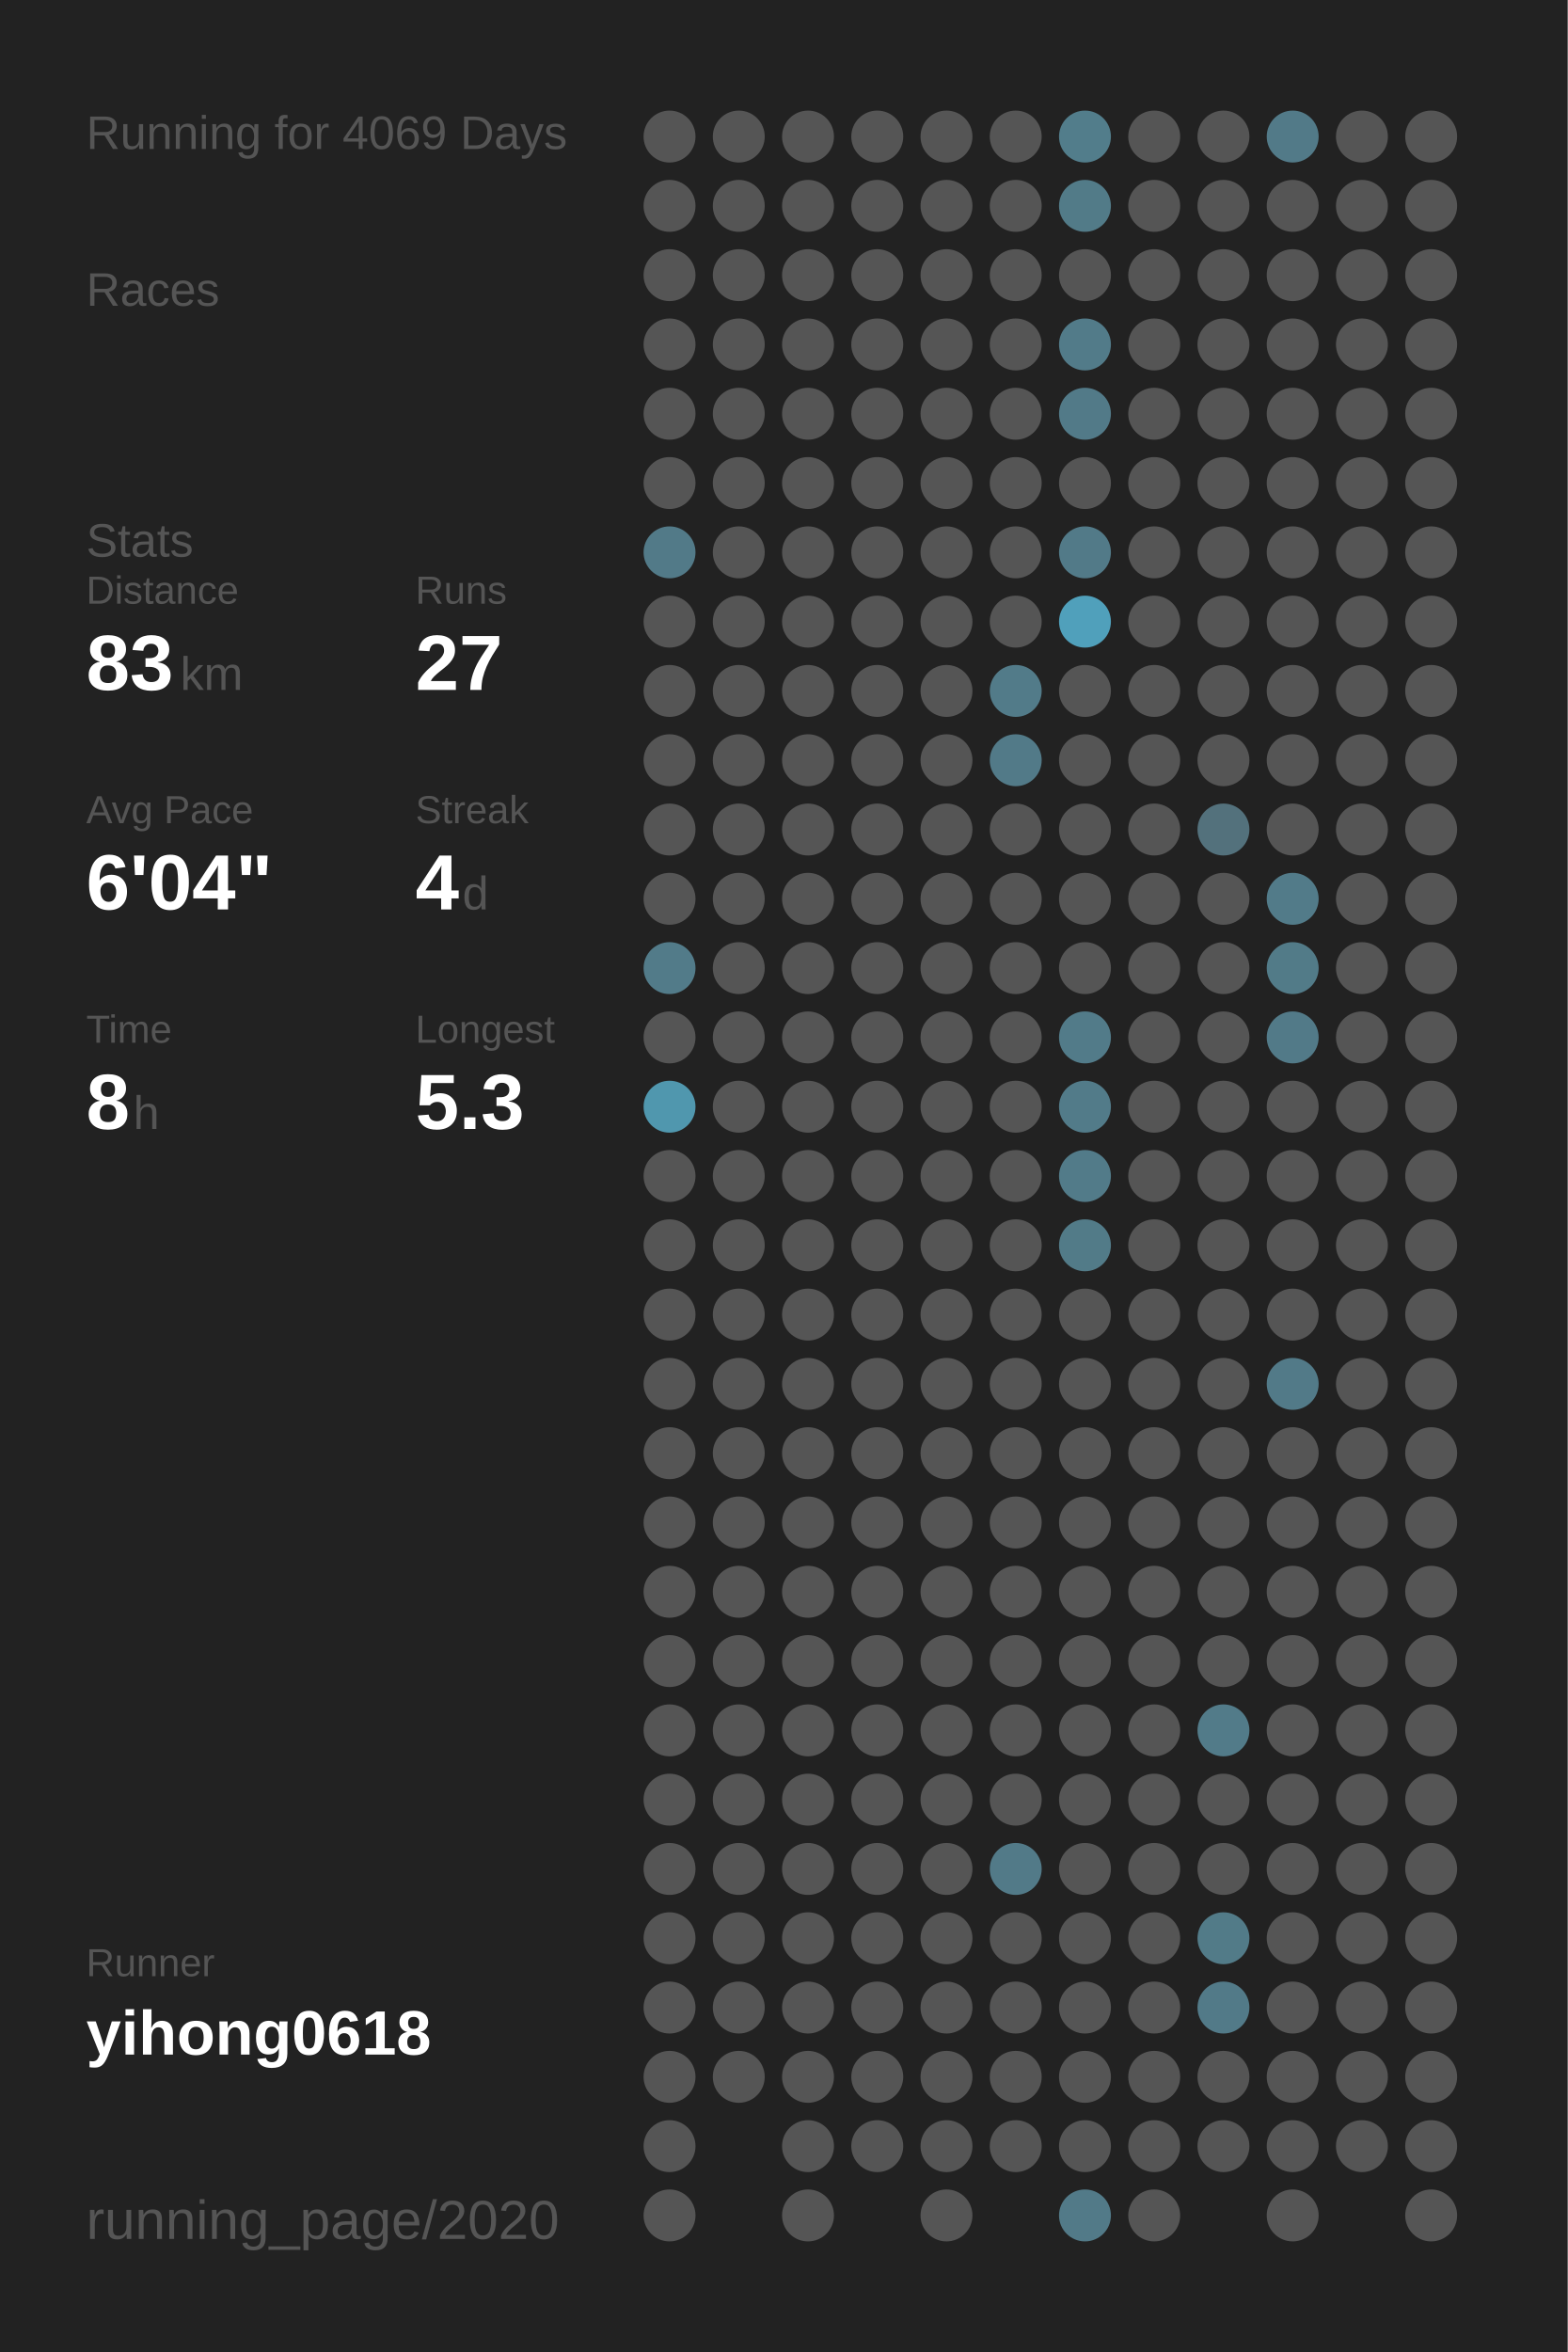
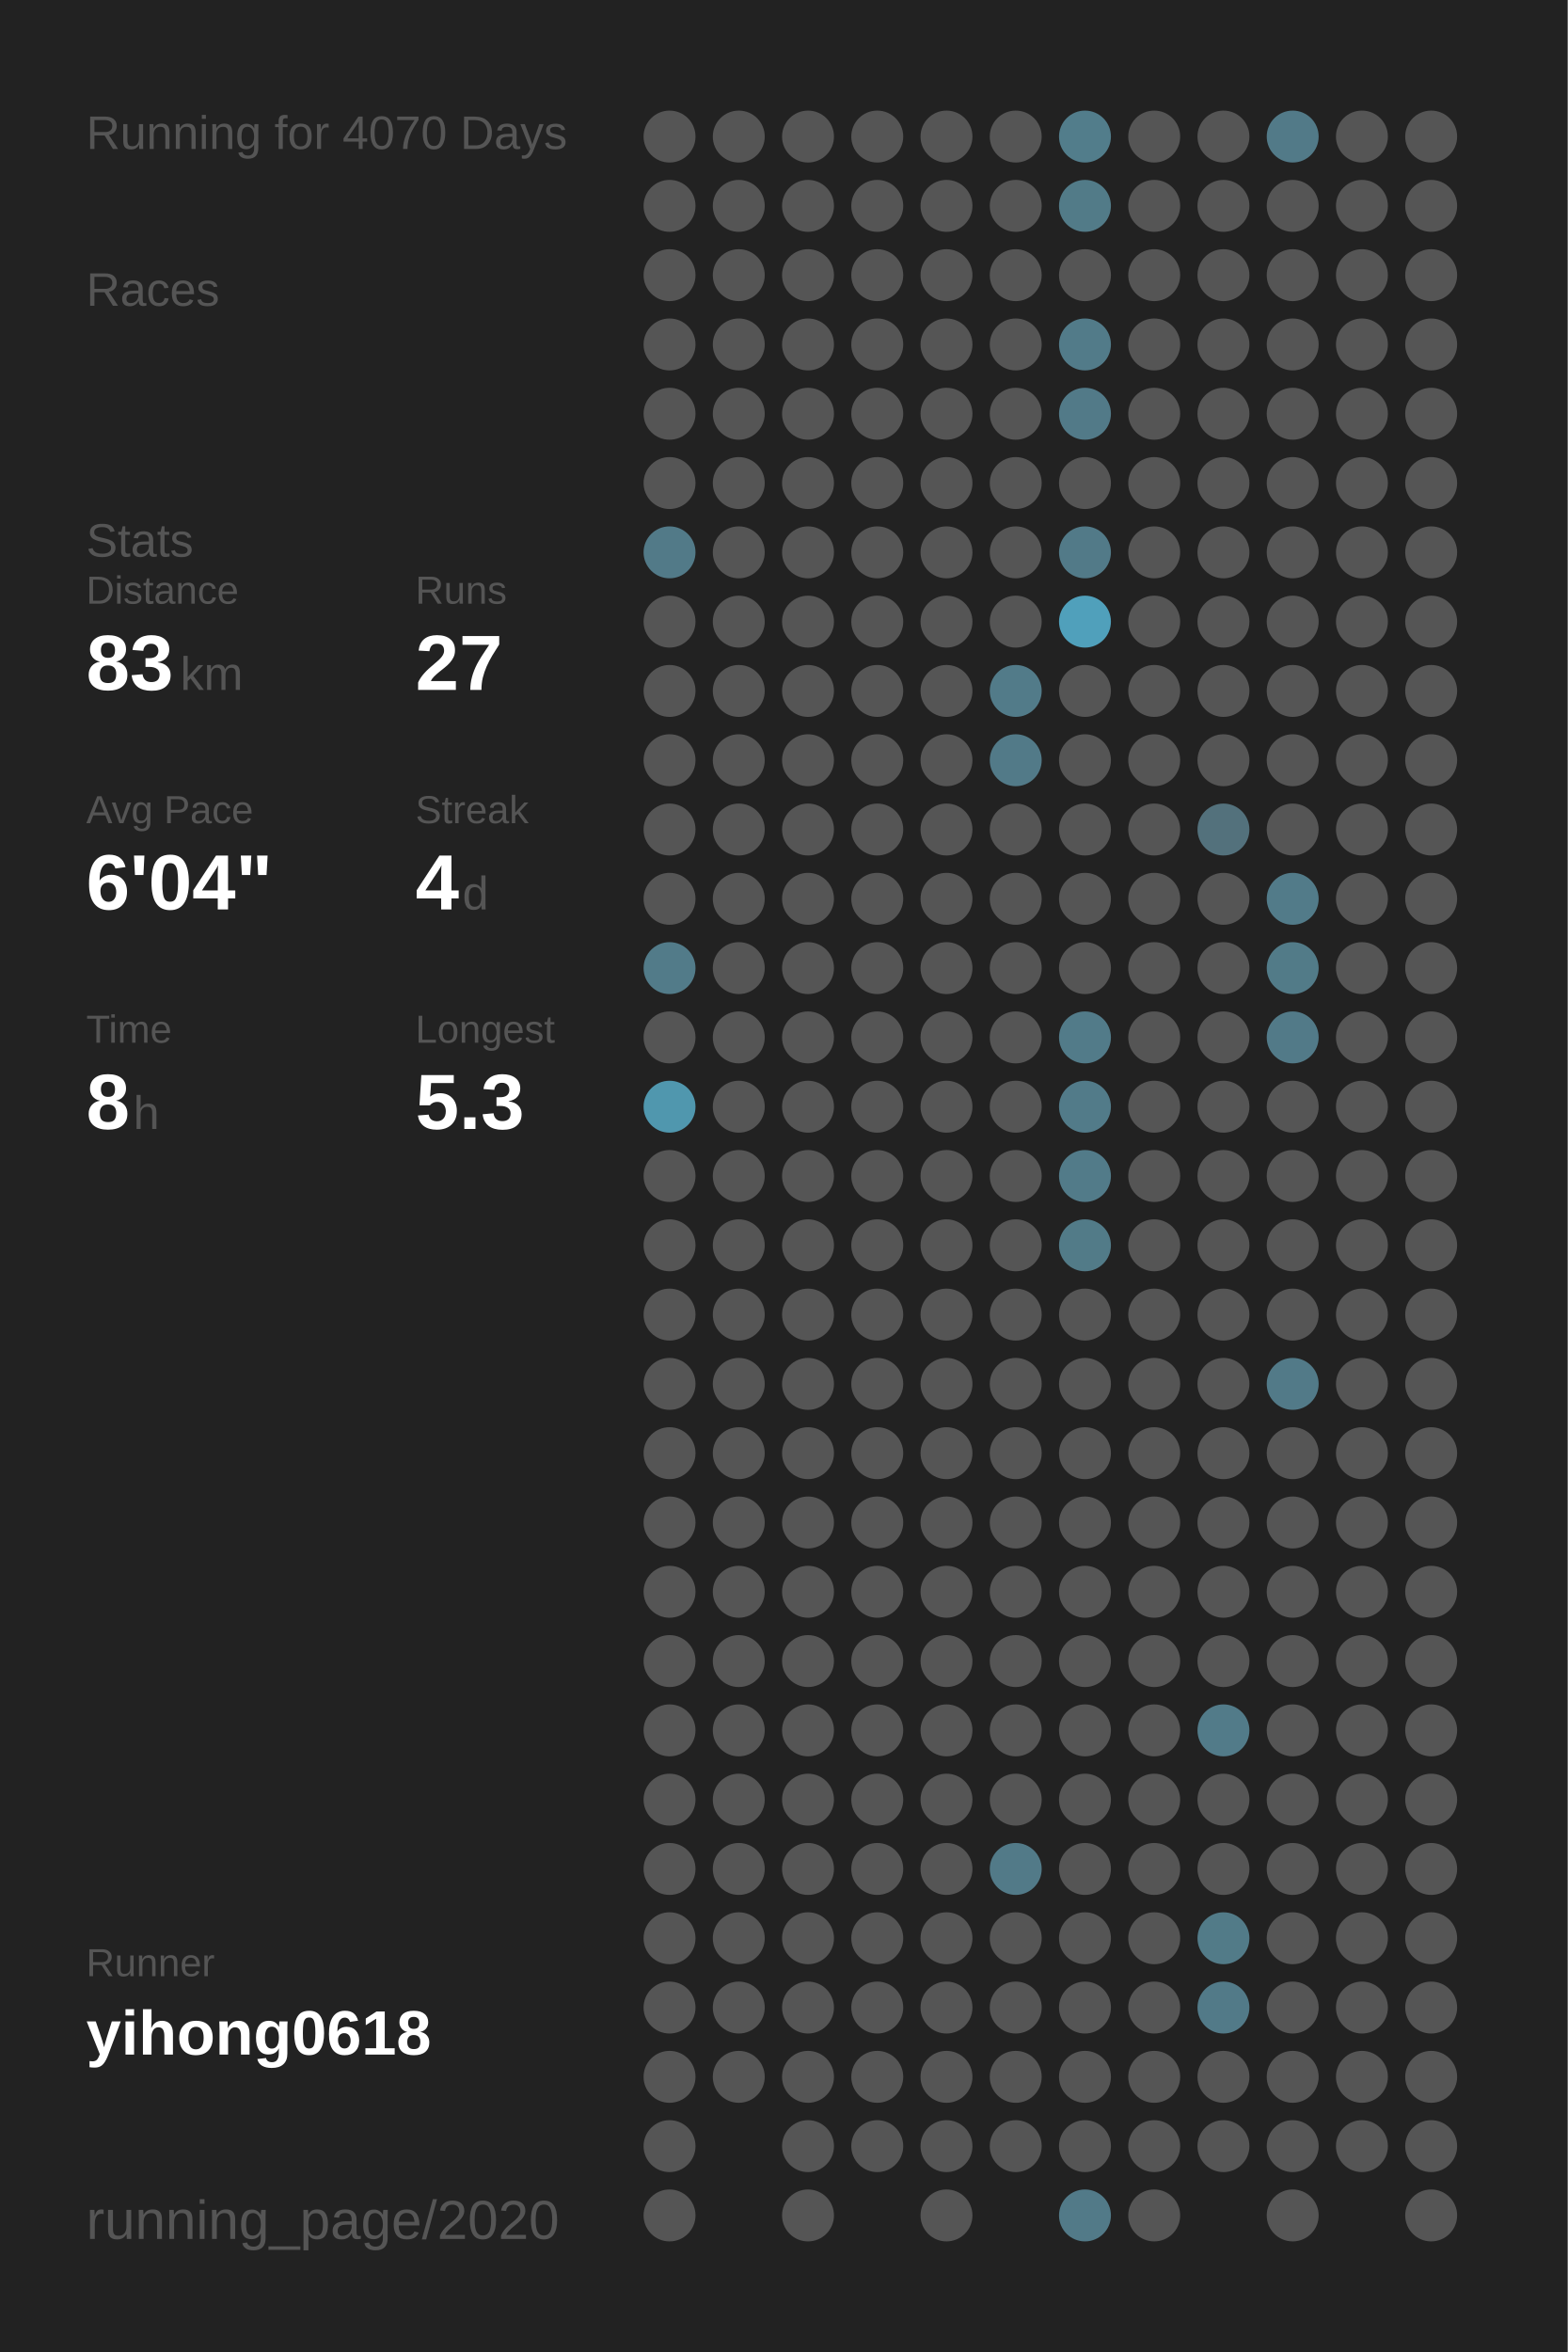
<svg xmlns="http://www.w3.org/2000/svg" baseProfile="full" height="300mm" version="1.1" viewBox="0,0,200,300" width="200mm">
  <defs />
  <rect fill="#222222" height="300" width="200" x="0" y="0" />
-   <text fill="#555555" style="font-size:6px; font-family:Arial;" x="11" y="19">Running for 4069 Days</text>
+   <text fill="#555555" style="font-size:6px; font-family:Arial;" x="11" y="19">Running for 4070 Days</text>
  <text fill="#555555" style="font-size:6px; font-family:Arial;" x="11" y="39">Races</text>
  <text fill="#555555" style="font-size:6px; font-family:Arial;" x="11" y="71">Stats</text>
  <text fill="#555555" style="font-size:5px; font-family:Arial;" x="11" y="77">Distance</text>
  <text fill="#FFFFFF" style="font-size:10px; font-family:Arial; font-weight:bold;" x="11" y="88">83</text>
  <text fill="#555555" style="font-size:6px; font-family:Arial;" x="23" y="88">km</text>
  <text fill="#555555" style="font-size:5px; font-family:Arial;" x="53" y="77">Runs</text>
  <text fill="#FFFFFF" style="font-size:10px; font-family:Arial; font-weight:bold;" x="53" y="88">27</text>
  <text fill="#555555" style="font-size:5px; font-family:Arial;" x="11" y="105">Avg Pace</text>
  <text fill="#FFFFFF" style="font-size:10px; font-family:Arial; font-weight:bold;" x="11" y="116">6'04"</text>
  <text fill="#555555" style="font-size:5px; font-family:Arial;" x="53" y="105">Streak</text>
  <text fill="#FFFFFF" style="font-size:10px; font-family:Arial; font-weight:bold;" x="53" y="116">4</text>
  <text fill="#555555" style="font-size:6px; font-family:Arial;" x="59" y="116">d</text>
  <text fill="#555555" style="font-size:5px; font-family:Arial;" x="11" y="133">Time</text>
  <text fill="#FFFFFF" style="font-size:10px; font-family:Arial; font-weight:bold;" x="11" y="144">8</text>
  <text fill="#555555" style="font-size:6px; font-family:Arial;" x="17" y="144">h</text>
  <text fill="#555555" style="font-size:5px; font-family:Arial;" x="53" y="133">Longest</text>
  <text fill="#FFFFFF" style="font-size:10px; font-family:Arial; font-weight:bold;" x="53" y="144">5.3</text>
  <text fill="#555555" style="font-size:5px; font-family:Arial;" x="11" y="252.065">Runner</text>
  <text fill="#FFFFFF" style="font-size:8px; font-family:Arial; font-weight:bold;" x="11" y="262.065">yihong0618</text>
  <text fill="#555555" style="font-size:7px; font-family:Arial;" x="11" y="285.581">running_page/2020</text>
  <circle cx="85.417" cy="17.419" fill="#555555" r="3.312" />
  <circle cx="85.417" cy="26.258" fill="#555555" r="3.312" />
  <circle cx="85.417" cy="35.097" fill="#555555" r="3.312" />
  <circle cx="85.417" cy="43.935" fill="#555555" r="3.312" />
  <circle cx="85.417" cy="52.774" fill="#555555" r="3.312" />
  <circle cx="85.417" cy="61.613" fill="#555555" r="3.312" />
  <circle cx="85.417" cy="70.452" fill="#527a88" r="3.312" />
  <circle cx="85.417" cy="79.29" fill="#555555" r="3.312" />
  <circle cx="85.417" cy="88.129" fill="#555555" r="3.312" />
  <circle cx="85.417" cy="96.968" fill="#555555" r="3.312" />
  <circle cx="85.417" cy="105.806" fill="#555555" r="3.312" />
  <circle cx="85.417" cy="114.645" fill="#555555" r="3.312" />
  <circle cx="85.417" cy="123.484" fill="#527b89" r="3.312" />
  <circle cx="85.417" cy="132.323" fill="#555555" r="3.312" />
  <circle cx="85.417" cy="141.161" fill="#5097ae" r="3.312" />
  <circle cx="85.417" cy="150" fill="#555555" r="3.312" />
  <circle cx="85.417" cy="158.839" fill="#555555" r="3.312" />
  <circle cx="85.417" cy="167.677" fill="#555555" r="3.312" />
  <circle cx="85.417" cy="176.516" fill="#555555" r="3.312" />
  <circle cx="85.417" cy="185.355" fill="#555555" r="3.312" />
  <circle cx="85.417" cy="194.194" fill="#555555" r="3.312" />
  <circle cx="85.417" cy="203.032" fill="#555555" r="3.312" />
  <circle cx="85.417" cy="211.871" fill="#555555" r="3.312" />
  <circle cx="85.417" cy="220.71" fill="#555555" r="3.312" />
  <circle cx="85.417" cy="229.548" fill="#555555" r="3.312" />
  <circle cx="85.417" cy="238.387" fill="#555555" r="3.312" />
  <circle cx="85.417" cy="247.226" fill="#555555" r="3.312" />
  <circle cx="85.417" cy="256.065" fill="#555555" r="3.312" />
  <circle cx="85.417" cy="264.903" fill="#555555" r="3.312" />
  <circle cx="85.417" cy="273.742" fill="#555555" r="3.312" />
  <circle cx="85.417" cy="282.581" fill="#555555" r="3.312" />
  <circle cx="94.25" cy="17.419" fill="#555555" r="3.312" />
  <circle cx="94.25" cy="26.258" fill="#555555" r="3.312" />
  <circle cx="94.25" cy="35.097" fill="#555555" r="3.312" />
  <circle cx="94.25" cy="43.935" fill="#555555" r="3.312" />
  <circle cx="94.25" cy="52.774" fill="#555555" r="3.312" />
  <circle cx="94.25" cy="61.613" fill="#555555" r="3.312" />
  <circle cx="94.25" cy="70.452" fill="#555555" r="3.312" />
  <circle cx="94.25" cy="79.29" fill="#555555" r="3.312" />
  <circle cx="94.25" cy="88.129" fill="#555555" r="3.312" />
  <circle cx="94.25" cy="96.968" fill="#555555" r="3.312" />
  <circle cx="94.25" cy="105.806" fill="#555555" r="3.312" />
  <circle cx="94.25" cy="114.645" fill="#555555" r="3.312" />
  <circle cx="94.25" cy="123.484" fill="#555555" r="3.312" />
  <circle cx="94.25" cy="132.323" fill="#555555" r="3.312" />
  <circle cx="94.25" cy="141.161" fill="#555555" r="3.312" />
  <circle cx="94.25" cy="150" fill="#555555" r="3.312" />
  <circle cx="94.25" cy="158.839" fill="#555555" r="3.312" />
  <circle cx="94.25" cy="167.677" fill="#555555" r="3.312" />
  <circle cx="94.25" cy="176.516" fill="#555555" r="3.312" />
  <circle cx="94.25" cy="185.355" fill="#555555" r="3.312" />
  <circle cx="94.25" cy="194.194" fill="#555555" r="3.312" />
  <circle cx="94.25" cy="203.032" fill="#555555" r="3.312" />
  <circle cx="94.25" cy="211.871" fill="#555555" r="3.312" />
  <circle cx="94.25" cy="220.71" fill="#555555" r="3.312" />
  <circle cx="94.25" cy="229.548" fill="#555555" r="3.312" />
  <circle cx="94.25" cy="238.387" fill="#555555" r="3.312" />
  <circle cx="94.25" cy="247.226" fill="#555555" r="3.312" />
  <circle cx="94.25" cy="256.065" fill="#555555" r="3.312" />
  <circle cx="94.25" cy="264.903" fill="#555555" r="3.312" />
  <circle cx="103.083" cy="17.419" fill="#555555" r="3.312" />
  <circle cx="103.083" cy="26.258" fill="#555555" r="3.312" />
  <circle cx="103.083" cy="35.097" fill="#555555" r="3.312" />
  <circle cx="103.083" cy="43.935" fill="#555555" r="3.312" />
  <circle cx="103.083" cy="52.774" fill="#555555" r="3.312" />
  <circle cx="103.083" cy="61.613" fill="#555555" r="3.312" />
  <circle cx="103.083" cy="70.452" fill="#555555" r="3.312" />
  <circle cx="103.083" cy="79.29" fill="#555555" r="3.312" />
  <circle cx="103.083" cy="88.129" fill="#555555" r="3.312" />
  <circle cx="103.083" cy="96.968" fill="#555555" r="3.312" />
  <circle cx="103.083" cy="105.806" fill="#555555" r="3.312" />
  <circle cx="103.083" cy="114.645" fill="#555555" r="3.312" />
  <circle cx="103.083" cy="123.484" fill="#555555" r="3.312" />
  <circle cx="103.083" cy="132.323" fill="#555555" r="3.312" />
  <circle cx="103.083" cy="141.161" fill="#555555" r="3.312" />
  <circle cx="103.083" cy="150" fill="#555555" r="3.312" />
  <circle cx="103.083" cy="158.839" fill="#555555" r="3.312" />
  <circle cx="103.083" cy="167.677" fill="#555555" r="3.312" />
  <circle cx="103.083" cy="176.516" fill="#555555" r="3.312" />
  <circle cx="103.083" cy="185.355" fill="#555555" r="3.312" />
  <circle cx="103.083" cy="194.194" fill="#555555" r="3.312" />
  <circle cx="103.083" cy="203.032" fill="#555555" r="3.312" />
  <circle cx="103.083" cy="211.871" fill="#555555" r="3.312" />
  <circle cx="103.083" cy="220.71" fill="#555555" r="3.312" />
  <circle cx="103.083" cy="229.548" fill="#555555" r="3.312" />
  <circle cx="103.083" cy="238.387" fill="#555555" r="3.312" />
  <circle cx="103.083" cy="247.226" fill="#555555" r="3.312" />
  <circle cx="103.083" cy="256.065" fill="#555555" r="3.312" />
  <circle cx="103.083" cy="264.903" fill="#555555" r="3.312" />
  <circle cx="103.083" cy="273.742" fill="#555555" r="3.312" />
  <circle cx="103.083" cy="282.581" fill="#555555" r="3.312" />
  <circle cx="111.917" cy="17.419" fill="#555555" r="3.312" />
  <circle cx="111.917" cy="26.258" fill="#555555" r="3.312" />
  <circle cx="111.917" cy="35.097" fill="#555555" r="3.312" />
  <circle cx="111.917" cy="43.935" fill="#555555" r="3.312" />
  <circle cx="111.917" cy="52.774" fill="#555555" r="3.312" />
  <circle cx="111.917" cy="61.613" fill="#555555" r="3.312" />
  <circle cx="111.917" cy="70.452" fill="#555555" r="3.312" />
  <circle cx="111.917" cy="79.29" fill="#555555" r="3.312" />
  <circle cx="111.917" cy="88.129" fill="#555555" r="3.312" />
  <circle cx="111.917" cy="96.968" fill="#555555" r="3.312" />
  <circle cx="111.917" cy="105.806" fill="#555555" r="3.312" />
  <circle cx="111.917" cy="114.645" fill="#555555" r="3.312" />
  <circle cx="111.917" cy="123.484" fill="#555555" r="3.312" />
  <circle cx="111.917" cy="132.323" fill="#555555" r="3.312" />
  <circle cx="111.917" cy="141.161" fill="#555555" r="3.312" />
  <circle cx="111.917" cy="150" fill="#555555" r="3.312" />
  <circle cx="111.917" cy="158.839" fill="#555555" r="3.312" />
  <circle cx="111.917" cy="167.677" fill="#555555" r="3.312" />
  <circle cx="111.917" cy="176.516" fill="#555555" r="3.312" />
  <circle cx="111.917" cy="185.355" fill="#555555" r="3.312" />
  <circle cx="111.917" cy="194.194" fill="#555555" r="3.312" />
  <circle cx="111.917" cy="203.032" fill="#555555" r="3.312" />
  <circle cx="111.917" cy="211.871" fill="#555555" r="3.312" />
  <circle cx="111.917" cy="220.71" fill="#555555" r="3.312" />
  <circle cx="111.917" cy="229.548" fill="#555555" r="3.312" />
  <circle cx="111.917" cy="238.387" fill="#555555" r="3.312" />
  <circle cx="111.917" cy="247.226" fill="#555555" r="3.312" />
  <circle cx="111.917" cy="256.065" fill="#555555" r="3.312" />
  <circle cx="111.917" cy="264.903" fill="#555555" r="3.312" />
  <circle cx="111.917" cy="273.742" fill="#555555" r="3.312" />
  <circle cx="120.75" cy="17.419" fill="#555555" r="3.312" />
  <circle cx="120.75" cy="26.258" fill="#555555" r="3.312" />
  <circle cx="120.75" cy="35.097" fill="#555555" r="3.312" />
  <circle cx="120.75" cy="43.935" fill="#555555" r="3.312" />
  <circle cx="120.75" cy="52.774" fill="#555555" r="3.312" />
  <circle cx="120.75" cy="61.613" fill="#555555" r="3.312" />
  <circle cx="120.75" cy="70.452" fill="#555555" r="3.312" />
  <circle cx="120.75" cy="79.29" fill="#555555" r="3.312" />
  <circle cx="120.75" cy="88.129" fill="#555555" r="3.312" />
  <circle cx="120.75" cy="96.968" fill="#555555" r="3.312" />
  <circle cx="120.75" cy="105.806" fill="#555555" r="3.312" />
  <circle cx="120.75" cy="114.645" fill="#555555" r="3.312" />
  <circle cx="120.75" cy="123.484" fill="#555555" r="3.312" />
  <circle cx="120.75" cy="132.323" fill="#555555" r="3.312" />
  <circle cx="120.75" cy="141.161" fill="#555555" r="3.312" />
  <circle cx="120.75" cy="150" fill="#555555" r="3.312" />
  <circle cx="120.75" cy="158.839" fill="#555555" r="3.312" />
  <circle cx="120.75" cy="167.677" fill="#555555" r="3.312" />
  <circle cx="120.75" cy="176.516" fill="#555555" r="3.312" />
  <circle cx="120.75" cy="185.355" fill="#555555" r="3.312" />
  <circle cx="120.75" cy="194.194" fill="#555555" r="3.312" />
  <circle cx="120.75" cy="203.032" fill="#555555" r="3.312" />
  <circle cx="120.75" cy="211.871" fill="#555555" r="3.312" />
  <circle cx="120.75" cy="220.71" fill="#555555" r="3.312" />
  <circle cx="120.75" cy="229.548" fill="#555555" r="3.312" />
  <circle cx="120.75" cy="238.387" fill="#555555" r="3.312" />
  <circle cx="120.75" cy="247.226" fill="#555555" r="3.312" />
  <circle cx="120.75" cy="256.065" fill="#555555" r="3.312" />
  <circle cx="120.75" cy="264.903" fill="#555555" r="3.312" />
  <circle cx="120.75" cy="273.742" fill="#555555" r="3.312" />
  <circle cx="120.75" cy="282.581" fill="#555555" r="3.312" />
  <circle cx="129.583" cy="17.419" fill="#555555" r="3.312" />
  <circle cx="129.583" cy="26.258" fill="#555555" r="3.312" />
  <circle cx="129.583" cy="35.097" fill="#555555" r="3.312" />
  <circle cx="129.583" cy="43.935" fill="#555555" r="3.312" />
  <circle cx="129.583" cy="52.774" fill="#555555" r="3.312" />
  <circle cx="129.583" cy="61.613" fill="#555555" r="3.312" />
  <circle cx="129.583" cy="70.452" fill="#555555" r="3.312" />
  <circle cx="129.583" cy="79.29" fill="#555555" r="3.312" />
  <circle cx="129.583" cy="88.129" fill="#527b89" r="3.312" />
  <circle cx="129.583" cy="96.968" fill="#527a88" r="3.312" />
  <circle cx="129.583" cy="105.806" fill="#555555" r="3.312" />
  <circle cx="129.583" cy="114.645" fill="#555555" r="3.312" />
  <circle cx="129.583" cy="123.484" fill="#555555" r="3.312" />
  <circle cx="129.583" cy="132.323" fill="#555555" r="3.312" />
  <circle cx="129.583" cy="141.161" fill="#555555" r="3.312" />
  <circle cx="129.583" cy="150" fill="#555555" r="3.312" />
  <circle cx="129.583" cy="158.839" fill="#555555" r="3.312" />
  <circle cx="129.583" cy="167.677" fill="#555555" r="3.312" />
  <circle cx="129.583" cy="176.516" fill="#555555" r="3.312" />
  <circle cx="129.583" cy="185.355" fill="#555555" r="3.312" />
  <circle cx="129.583" cy="194.194" fill="#555555" r="3.312" />
  <circle cx="129.583" cy="203.032" fill="#555555" r="3.312" />
  <circle cx="129.583" cy="211.871" fill="#555555" r="3.312" />
  <circle cx="129.583" cy="220.71" fill="#555555" r="3.312" />
  <circle cx="129.583" cy="229.548" fill="#555555" r="3.312" />
  <circle cx="129.583" cy="238.387" fill="#527a88" r="3.312" />
  <circle cx="129.583" cy="247.226" fill="#555555" r="3.312" />
  <circle cx="129.583" cy="256.065" fill="#555555" r="3.312" />
  <circle cx="129.583" cy="264.903" fill="#555555" r="3.312" />
  <circle cx="129.583" cy="273.742" fill="#555555" r="3.312" />
  <circle cx="138.417" cy="17.419" fill="#527d8b" r="3.312" />
  <circle cx="138.417" cy="26.258" fill="#527b88" r="3.312" />
  <circle cx="138.417" cy="35.097" fill="#555555" r="3.312" />
  <circle cx="138.417" cy="43.935" fill="#527b89" r="3.312" />
  <circle cx="138.417" cy="52.774" fill="#527a88" r="3.312" />
  <circle cx="138.417" cy="61.613" fill="#555555" r="3.312" />
  <circle cx="138.417" cy="70.452" fill="#527a88" r="3.312" />
  <circle cx="138.417" cy="79.29" fill="#50a0bb" r="3.312" />
  <circle cx="138.417" cy="88.129" fill="#555555" r="3.312" />
  <circle cx="138.417" cy="96.968" fill="#555555" r="3.312" />
  <circle cx="138.417" cy="105.806" fill="#555555" r="3.312" />
  <circle cx="138.417" cy="114.645" fill="#555555" r="3.312" />
  <circle cx="138.417" cy="123.484" fill="#555555" r="3.312" />
  <circle cx="138.417" cy="132.323" fill="#527b89" r="3.312" />
  <circle cx="138.417" cy="141.161" fill="#527b89" r="3.312" />
  <circle cx="138.417" cy="150" fill="#527b89" r="3.312" />
  <circle cx="138.417" cy="158.839" fill="#527b88" r="3.312" />
  <circle cx="138.417" cy="167.677" fill="#555555" r="3.312" />
  <circle cx="138.417" cy="176.516" fill="#555555" r="3.312" />
  <circle cx="138.417" cy="185.355" fill="#555555" r="3.312" />
  <circle cx="138.417" cy="194.194" fill="#555555" r="3.312" />
  <circle cx="138.417" cy="203.032" fill="#555555" r="3.312" />
  <circle cx="138.417" cy="211.871" fill="#555555" r="3.312" />
  <circle cx="138.417" cy="220.71" fill="#555555" r="3.312" />
  <circle cx="138.417" cy="229.548" fill="#555555" r="3.312" />
  <circle cx="138.417" cy="238.387" fill="#555555" r="3.312" />
  <circle cx="138.417" cy="247.226" fill="#555555" r="3.312" />
  <circle cx="138.417" cy="256.065" fill="#555555" r="3.312" />
  <circle cx="138.417" cy="264.903" fill="#555555" r="3.312" />
  <circle cx="138.417" cy="273.742" fill="#555555" r="3.312" />
  <circle cx="138.417" cy="282.581" fill="#527a88" r="3.312" />
  <circle cx="147.25" cy="17.419" fill="#555555" r="3.312" />
  <circle cx="147.25" cy="26.258" fill="#555555" r="3.312" />
  <circle cx="147.25" cy="35.097" fill="#555555" r="3.312" />
  <circle cx="147.25" cy="43.935" fill="#555555" r="3.312" />
  <circle cx="147.25" cy="52.774" fill="#555555" r="3.312" />
  <circle cx="147.25" cy="61.613" fill="#555555" r="3.312" />
  <circle cx="147.25" cy="70.452" fill="#555555" r="3.312" />
  <circle cx="147.25" cy="79.29" fill="#555555" r="3.312" />
  <circle cx="147.25" cy="88.129" fill="#555555" r="3.312" />
  <circle cx="147.25" cy="96.968" fill="#555555" r="3.312" />
  <circle cx="147.25" cy="105.806" fill="#555555" r="3.312" />
  <circle cx="147.25" cy="114.645" fill="#555555" r="3.312" />
  <circle cx="147.25" cy="123.484" fill="#555555" r="3.312" />
  <circle cx="147.25" cy="132.323" fill="#555555" r="3.312" />
  <circle cx="147.25" cy="141.161" fill="#555555" r="3.312" />
  <circle cx="147.25" cy="150" fill="#555555" r="3.312" />
  <circle cx="147.25" cy="158.839" fill="#555555" r="3.312" />
  <circle cx="147.25" cy="167.677" fill="#555555" r="3.312" />
  <circle cx="147.25" cy="176.516" fill="#555555" r="3.312" />
  <circle cx="147.25" cy="185.355" fill="#555555" r="3.312" />
  <circle cx="147.25" cy="194.194" fill="#555555" r="3.312" />
  <circle cx="147.25" cy="203.032" fill="#555555" r="3.312" />
  <circle cx="147.25" cy="211.871" fill="#555555" r="3.312" />
  <circle cx="147.25" cy="220.71" fill="#555555" r="3.312" />
  <circle cx="147.25" cy="229.548" fill="#555555" r="3.312" />
  <circle cx="147.25" cy="238.387" fill="#555555" r="3.312" />
  <circle cx="147.25" cy="247.226" fill="#555555" r="3.312" />
  <circle cx="147.25" cy="256.065" fill="#555555" r="3.312" />
  <circle cx="147.25" cy="264.903" fill="#555555" r="3.312" />
  <circle cx="147.25" cy="273.742" fill="#555555" r="3.312" />
  <circle cx="147.25" cy="282.581" fill="#555555" r="3.312" />
  <circle cx="156.083" cy="17.419" fill="#555555" r="3.312" />
  <circle cx="156.083" cy="26.258" fill="#555555" r="3.312" />
  <circle cx="156.083" cy="35.097" fill="#555555" r="3.312" />
  <circle cx="156.083" cy="43.935" fill="#555555" r="3.312" />
  <circle cx="156.083" cy="52.774" fill="#555555" r="3.312" />
  <circle cx="156.083" cy="61.613" fill="#555555" r="3.312" />
  <circle cx="156.083" cy="70.452" fill="#555555" r="3.312" />
  <circle cx="156.083" cy="79.29" fill="#555555" r="3.312" />
  <circle cx="156.083" cy="88.129" fill="#555555" r="3.312" />
  <circle cx="156.083" cy="96.968" fill="#555555" r="3.312" />
  <circle cx="156.083" cy="105.806" fill="#53717c" r="3.312" />
  <circle cx="156.083" cy="114.645" fill="#555555" r="3.312" />
  <circle cx="156.083" cy="123.484" fill="#555555" r="3.312" />
  <circle cx="156.083" cy="132.323" fill="#555555" r="3.312" />
  <circle cx="156.083" cy="141.161" fill="#555555" r="3.312" />
  <circle cx="156.083" cy="150" fill="#555555" r="3.312" />
  <circle cx="156.083" cy="158.839" fill="#555555" r="3.312" />
  <circle cx="156.083" cy="167.677" fill="#555555" r="3.312" />
  <circle cx="156.083" cy="176.516" fill="#555555" r="3.312" />
  <circle cx="156.083" cy="185.355" fill="#555555" r="3.312" />
  <circle cx="156.083" cy="194.194" fill="#555555" r="3.312" />
  <circle cx="156.083" cy="203.032" fill="#555555" r="3.312" />
  <circle cx="156.083" cy="211.871" fill="#555555" r="3.312" />
  <circle cx="156.083" cy="220.71" fill="#527b89" r="3.312" />
  <circle cx="156.083" cy="229.548" fill="#555555" r="3.312" />
  <circle cx="156.083" cy="238.387" fill="#555555" r="3.312" />
  <circle cx="156.083" cy="247.226" fill="#527b88" r="3.312" />
  <circle cx="156.083" cy="256.065" fill="#527a88" r="3.312" />
  <circle cx="156.083" cy="264.903" fill="#555555" r="3.312" />
  <circle cx="156.083" cy="273.742" fill="#555555" r="3.312" />
  <circle cx="164.917" cy="17.419" fill="#527a88" r="3.312" />
  <circle cx="164.917" cy="26.258" fill="#555555" r="3.312" />
  <circle cx="164.917" cy="35.097" fill="#555555" r="3.312" />
  <circle cx="164.917" cy="43.935" fill="#555555" r="3.312" />
  <circle cx="164.917" cy="52.774" fill="#555555" r="3.312" />
  <circle cx="164.917" cy="61.613" fill="#555555" r="3.312" />
  <circle cx="164.917" cy="70.452" fill="#555555" r="3.312" />
  <circle cx="164.917" cy="79.29" fill="#555555" r="3.312" />
  <circle cx="164.917" cy="88.129" fill="#555555" r="3.312" />
  <circle cx="164.917" cy="96.968" fill="#555555" r="3.312" />
  <circle cx="164.917" cy="105.806" fill="#555555" r="3.312" />
  <circle cx="164.917" cy="114.645" fill="#527b89" r="3.312" />
  <circle cx="164.917" cy="123.484" fill="#527b88" r="3.312" />
  <circle cx="164.917" cy="132.323" fill="#527a88" r="3.312" />
  <circle cx="164.917" cy="141.161" fill="#555555" r="3.312" />
  <circle cx="164.917" cy="150" fill="#555555" r="3.312" />
  <circle cx="164.917" cy="158.839" fill="#555555" r="3.312" />
  <circle cx="164.917" cy="167.677" fill="#555555" r="3.312" />
  <circle cx="164.917" cy="176.516" fill="#527a88" r="3.312" />
  <circle cx="164.917" cy="185.355" fill="#555555" r="3.312" />
  <circle cx="164.917" cy="194.194" fill="#555555" r="3.312" />
  <circle cx="164.917" cy="203.032" fill="#555555" r="3.312" />
  <circle cx="164.917" cy="211.871" fill="#555555" r="3.312" />
  <circle cx="164.917" cy="220.71" fill="#555555" r="3.312" />
  <circle cx="164.917" cy="229.548" fill="#555555" r="3.312" />
  <circle cx="164.917" cy="238.387" fill="#555555" r="3.312" />
  <circle cx="164.917" cy="247.226" fill="#555555" r="3.312" />
  <circle cx="164.917" cy="256.065" fill="#555555" r="3.312" />
  <circle cx="164.917" cy="264.903" fill="#555555" r="3.312" />
  <circle cx="164.917" cy="273.742" fill="#555555" r="3.312" />
  <circle cx="164.917" cy="282.581" fill="#555555" r="3.312" />
  <circle cx="173.75" cy="17.419" fill="#555555" r="3.312" />
  <circle cx="173.75" cy="26.258" fill="#555555" r="3.312" />
  <circle cx="173.75" cy="35.097" fill="#555555" r="3.312" />
  <circle cx="173.75" cy="43.935" fill="#555555" r="3.312" />
  <circle cx="173.75" cy="52.774" fill="#555555" r="3.312" />
  <circle cx="173.75" cy="61.613" fill="#555555" r="3.312" />
  <circle cx="173.75" cy="70.452" fill="#555555" r="3.312" />
  <circle cx="173.75" cy="79.29" fill="#555555" r="3.312" />
  <circle cx="173.75" cy="88.129" fill="#555555" r="3.312" />
  <circle cx="173.75" cy="96.968" fill="#555555" r="3.312" />
  <circle cx="173.75" cy="105.806" fill="#555555" r="3.312" />
  <circle cx="173.75" cy="114.645" fill="#555555" r="3.312" />
  <circle cx="173.75" cy="123.484" fill="#555555" r="3.312" />
  <circle cx="173.75" cy="132.323" fill="#555555" r="3.312" />
  <circle cx="173.75" cy="141.161" fill="#555555" r="3.312" />
  <circle cx="173.75" cy="150" fill="#555555" r="3.312" />
  <circle cx="173.75" cy="158.839" fill="#555555" r="3.312" />
  <circle cx="173.75" cy="167.677" fill="#555555" r="3.312" />
  <circle cx="173.75" cy="176.516" fill="#555555" r="3.312" />
  <circle cx="173.75" cy="185.355" fill="#555555" r="3.312" />
  <circle cx="173.75" cy="194.194" fill="#555555" r="3.312" />
  <circle cx="173.75" cy="203.032" fill="#555555" r="3.312" />
  <circle cx="173.75" cy="211.871" fill="#555555" r="3.312" />
  <circle cx="173.75" cy="220.71" fill="#555555" r="3.312" />
  <circle cx="173.75" cy="229.548" fill="#555555" r="3.312" />
  <circle cx="173.75" cy="238.387" fill="#555555" r="3.312" />
  <circle cx="173.75" cy="247.226" fill="#555555" r="3.312" />
  <circle cx="173.75" cy="256.065" fill="#555555" r="3.312" />
  <circle cx="173.75" cy="264.903" fill="#555555" r="3.312" />
  <circle cx="173.75" cy="273.742" fill="#555555" r="3.312" />
  <circle cx="182.583" cy="17.419" fill="#555555" r="3.312" />
  <circle cx="182.583" cy="26.258" fill="#555555" r="3.312" />
  <circle cx="182.583" cy="35.097" fill="#555555" r="3.312" />
  <circle cx="182.583" cy="43.935" fill="#555555" r="3.312" />
  <circle cx="182.583" cy="52.774" fill="#555555" r="3.312" />
  <circle cx="182.583" cy="61.613" fill="#555555" r="3.312" />
  <circle cx="182.583" cy="70.452" fill="#555555" r="3.312" />
  <circle cx="182.583" cy="79.29" fill="#555555" r="3.312" />
  <circle cx="182.583" cy="88.129" fill="#555555" r="3.312" />
  <circle cx="182.583" cy="96.968" fill="#555555" r="3.312" />
  <circle cx="182.583" cy="105.806" fill="#555555" r="3.312" />
  <circle cx="182.583" cy="114.645" fill="#555555" r="3.312" />
  <circle cx="182.583" cy="123.484" fill="#555555" r="3.312" />
  <circle cx="182.583" cy="132.323" fill="#555555" r="3.312" />
  <circle cx="182.583" cy="141.161" fill="#555555" r="3.312" />
  <circle cx="182.583" cy="150" fill="#555555" r="3.312" />
  <circle cx="182.583" cy="158.839" fill="#555555" r="3.312" />
  <circle cx="182.583" cy="167.677" fill="#555555" r="3.312" />
  <circle cx="182.583" cy="176.516" fill="#555555" r="3.312" />
  <circle cx="182.583" cy="185.355" fill="#555555" r="3.312" />
  <circle cx="182.583" cy="194.194" fill="#555555" r="3.312" />
  <circle cx="182.583" cy="203.032" fill="#555555" r="3.312" />
  <circle cx="182.583" cy="211.871" fill="#555555" r="3.312" />
  <circle cx="182.583" cy="220.71" fill="#555555" r="3.312" />
  <circle cx="182.583" cy="229.548" fill="#555555" r="3.312" />
  <circle cx="182.583" cy="238.387" fill="#555555" r="3.312" />
  <circle cx="182.583" cy="247.226" fill="#555555" r="3.312" />
  <circle cx="182.583" cy="256.065" fill="#555555" r="3.312" />
  <circle cx="182.583" cy="264.903" fill="#555555" r="3.312" />
  <circle cx="182.583" cy="273.742" fill="#555555" r="3.312" />
  <circle cx="182.583" cy="282.581" fill="#555555" r="3.312" />
</svg>
